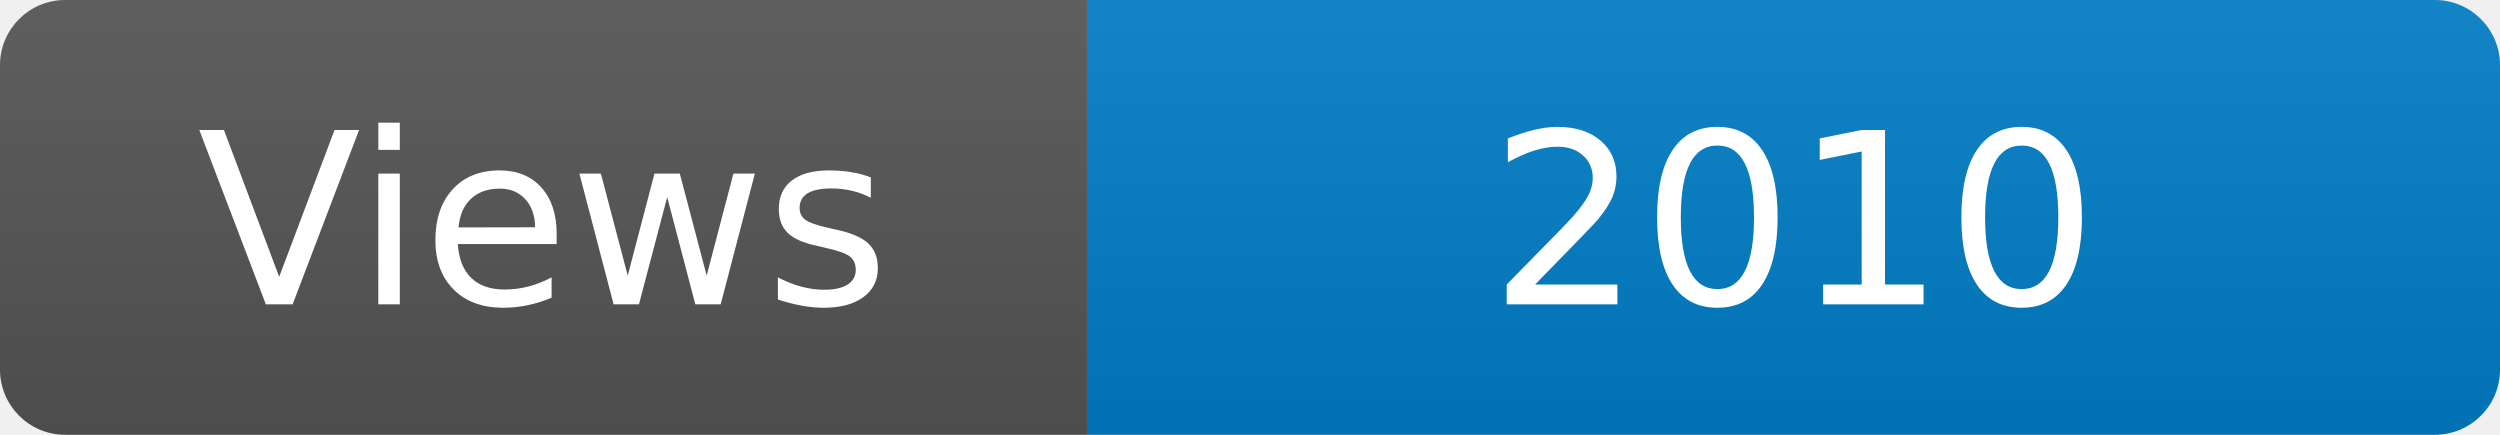
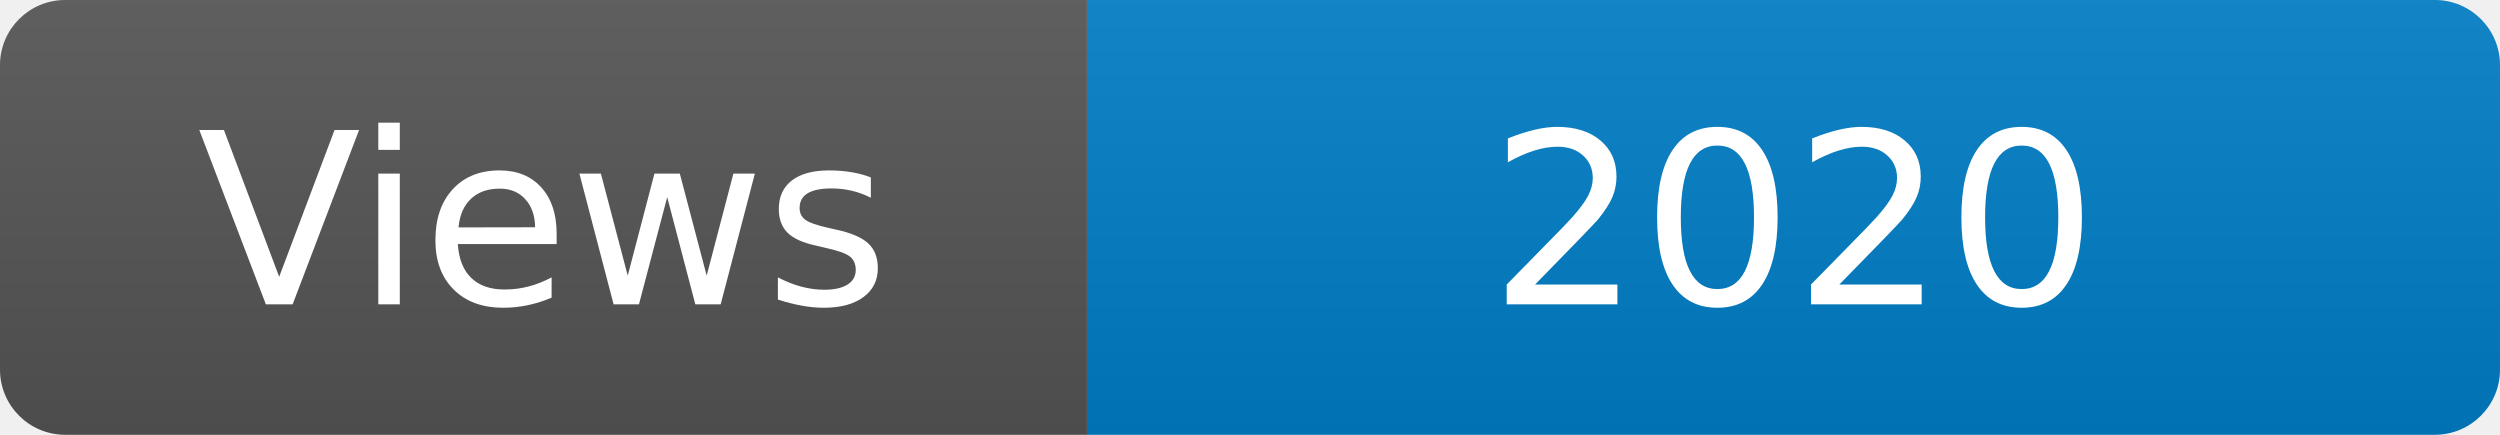
<svg xmlns="http://www.w3.org/2000/svg" width="115" height="20" role="img" aria-label="Maintained?: yes">
  <linearGradient id="s" x2="0" y2="100%">
    <stop offset="0" stop-color="#bbb" stop-opacity=".1" />
    <stop offset="1" stop-opacity=".1" />
  </linearGradient>
  <clipPath id="r">
    <rect width="115" height="20" rx="3" fill="#fff" />
  </clipPath>
  <g clip-path="url(#r)">
    <rect width="50" height="20" fill="#555" />
    <rect x="50" width="160" height="20" fill="#007ec6" />
    <rect width="115" height="20" fill="url(#s)" />
  </g>
  <g fill="#fff" text-anchor="middle" font-family="Verdana,Geneva,DejaVu Sans,sans-serif" font-size="110">
    <text x="250" y="140" transform="scale(.1)" fill="#fff">Views</text>
-     <text x="825" y="140" transform="scale(.1)" fill="#fff">2010</text>
+     <text x="825" y="140" transform="scale(.1)" fill="#fff">2020</text>
  </g>
</svg>
